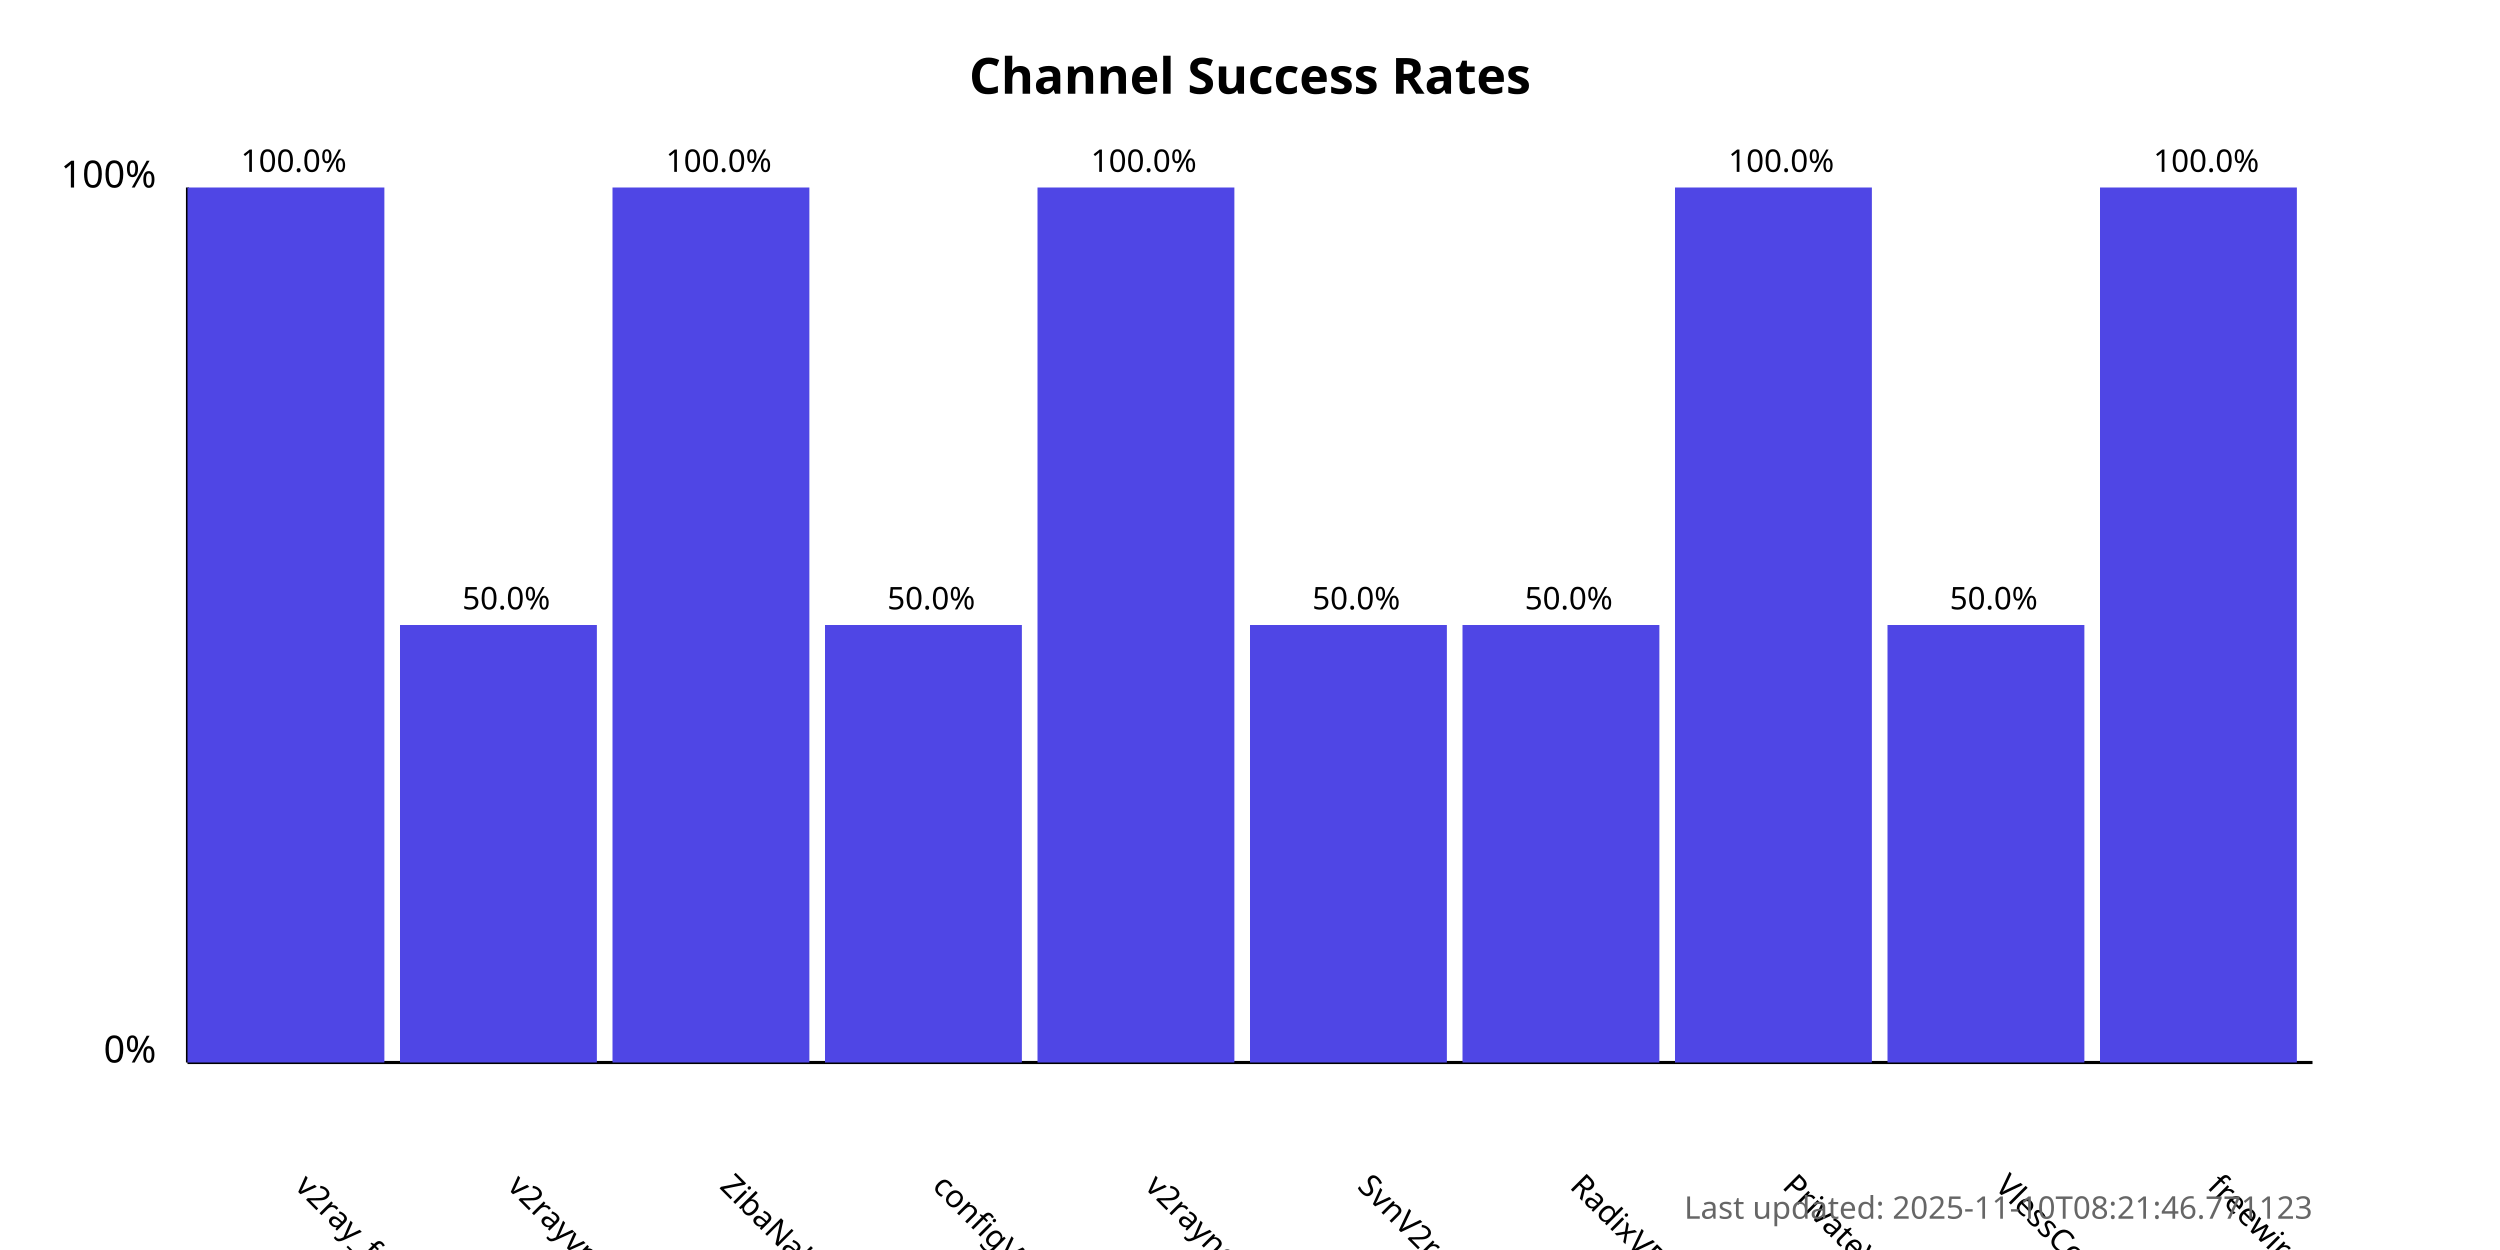
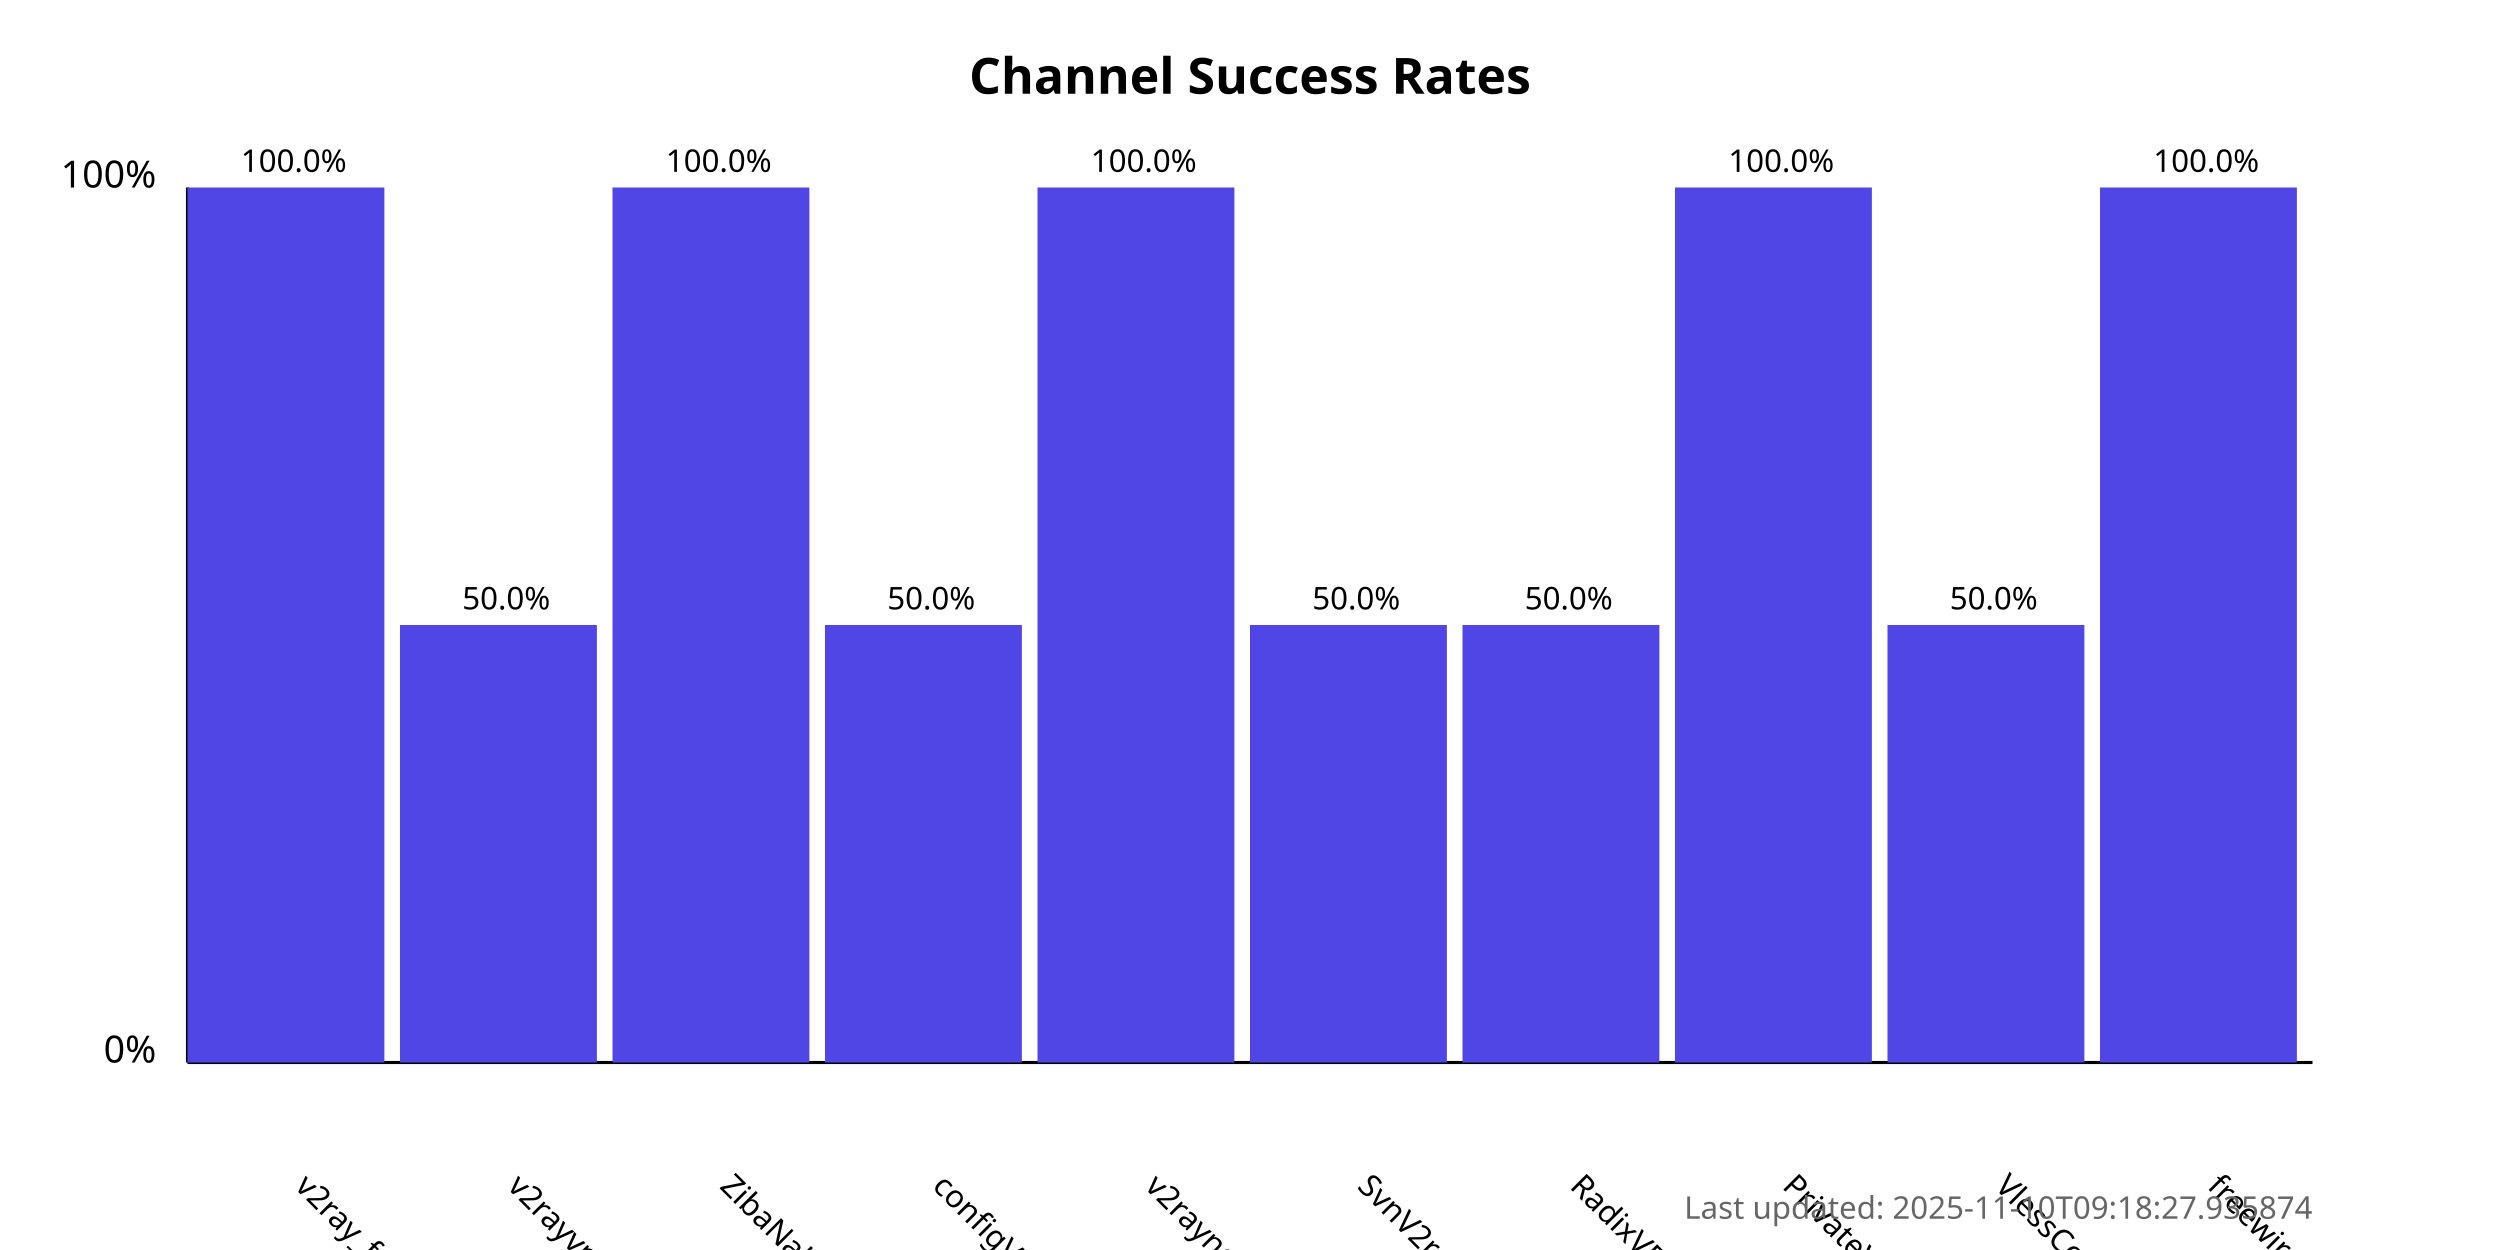
<svg xmlns="http://www.w3.org/2000/svg" width="800" height="400">
  <style>
            .chart-title { font: bold 16px sans-serif; }
            .axis-label { font: 12px sans-serif; }
            .tick-label { font: 10px sans-serif; }
            .bar { fill: #4f46e5; }
            .bar:hover { fill: #6366f1; }
            .timestamp { font: 10px sans-serif; fill: #666; }
        </style>
  <text x="400.0" y="30" text-anchor="middle" class="chart-title">
            Channel Success Rates
        </text>
  <line x1="60" y1="340" x2="60" y2="60" stroke="black" stroke-width="1" />
  <line x1="60" y1="340" x2="740" y2="340" stroke="black" stroke-width="1" />
  <text x="50" y="340" text-anchor="end" class="axis-label">0%</text>
  <text x="50" y="60" text-anchor="end" class="axis-label">100%</text>
  <g>
    <rect x="60" y="60.0" width="63.0" height="280.0" class="bar" />
    <text x="94.0" y="380" transform="rotate(45, 94.0, 380)" text-anchor="start" class="tick-label">
                v2ray_free_conf
            </text>
    <text x="94.0" y="55.0" text-anchor="middle" class="tick-label">
                100.0%
            </text>
  </g>
  <g>
    <rect x="128.0" y="200.0" width="63.0" height="140.0" class="bar" />
    <text x="162.0" y="380" transform="rotate(45, 162.0, 380)" text-anchor="start" class="tick-label">
                v2rayvpno
            </text>
    <text x="162.0" y="195.0" text-anchor="middle" class="tick-label">
                50.0%
            </text>
  </g>
  <g>
    <rect x="196.0" y="60.0" width="63.0" height="280.0" class="bar" />
    <text x="230.0" y="380" transform="rotate(45, 230.0, 380)" text-anchor="start" class="tick-label">
                ZibaNabz
            </text>
    <text x="230.0" y="55.0" text-anchor="middle" class="tick-label">
                100.0%
            </text>
  </g>
  <g>
    <rect x="264.0" y="200.0" width="63.0" height="140.0" class="bar" />
    <text x="298.0" y="380" transform="rotate(45, 298.0, 380)" text-anchor="start" class="tick-label">
                configV2rayForFree
            </text>
    <text x="298.0" y="195.0" text-anchor="middle" class="tick-label">
                50.0%
            </text>
  </g>
  <g>
    <rect x="332.0" y="60.0" width="63.0" height="280.0" class="bar" />
    <text x="366.0" y="380" transform="rotate(45, 366.0, 380)" text-anchor="start" class="tick-label">
                v2rayngvpn
            </text>
    <text x="366.0" y="55.0" text-anchor="middle" class="tick-label">
                100.0%
            </text>
  </g>
  <g>
    <rect x="400.0" y="200.0" width="63.0" height="140.0" class="bar" />
    <text x="434.0" y="380" transform="rotate(45, 434.0, 380)" text-anchor="start" class="tick-label">
                SvnV2ray
            </text>
    <text x="434.0" y="195.0" text-anchor="middle" class="tick-label">
                50.0%
            </text>
  </g>
  <g>
    <rect x="468.0" y="200.0" width="63.0" height="140.0" class="bar" />
    <text x="502.0" y="380" transform="rotate(45, 502.0, 380)" text-anchor="start" class="tick-label">
                RadixVPN
            </text>
    <text x="502.0" y="195.0" text-anchor="middle" class="tick-label">
                50.0%
            </text>
  </g>
  <g>
    <rect x="536.0" y="60.0" width="63.0" height="280.0" class="bar" />
    <text x="570.0" y="380" transform="rotate(45, 570.0, 380)" text-anchor="start" class="tick-label">
                PrivateVPNs
            </text>
    <text x="570.0" y="55.0" text-anchor="middle" class="tick-label">
                100.0%
            </text>
  </g>
  <g>
    <rect x="604.0" y="200.0" width="63.0" height="140.0" class="bar" />
    <text x="638.0" y="380" transform="rotate(45, 638.0, 380)" text-anchor="start" class="tick-label">
                VlessConfig
            </text>
    <text x="638.0" y="195.0" text-anchor="middle" class="tick-label">
                50.0%
            </text>
  </g>
  <g>
    <rect x="672.0" y="60.0" width="63.0" height="280.0" class="bar" />
    <text x="706.0" y="380" transform="rotate(45, 706.0, 380)" text-anchor="start" class="tick-label">
                freewireguard
            </text>
    <text x="706.0" y="55.0" text-anchor="middle" class="tick-label">
                100.0%
            </text>
  </g>
  <text x="740" y="390" text-anchor="end" class="timestamp">
-             Last updated: 2025-11-10T08:21:46.771123
+             Last updated: 2025-11-10T09:18:27.935874
        </text>
</svg>
